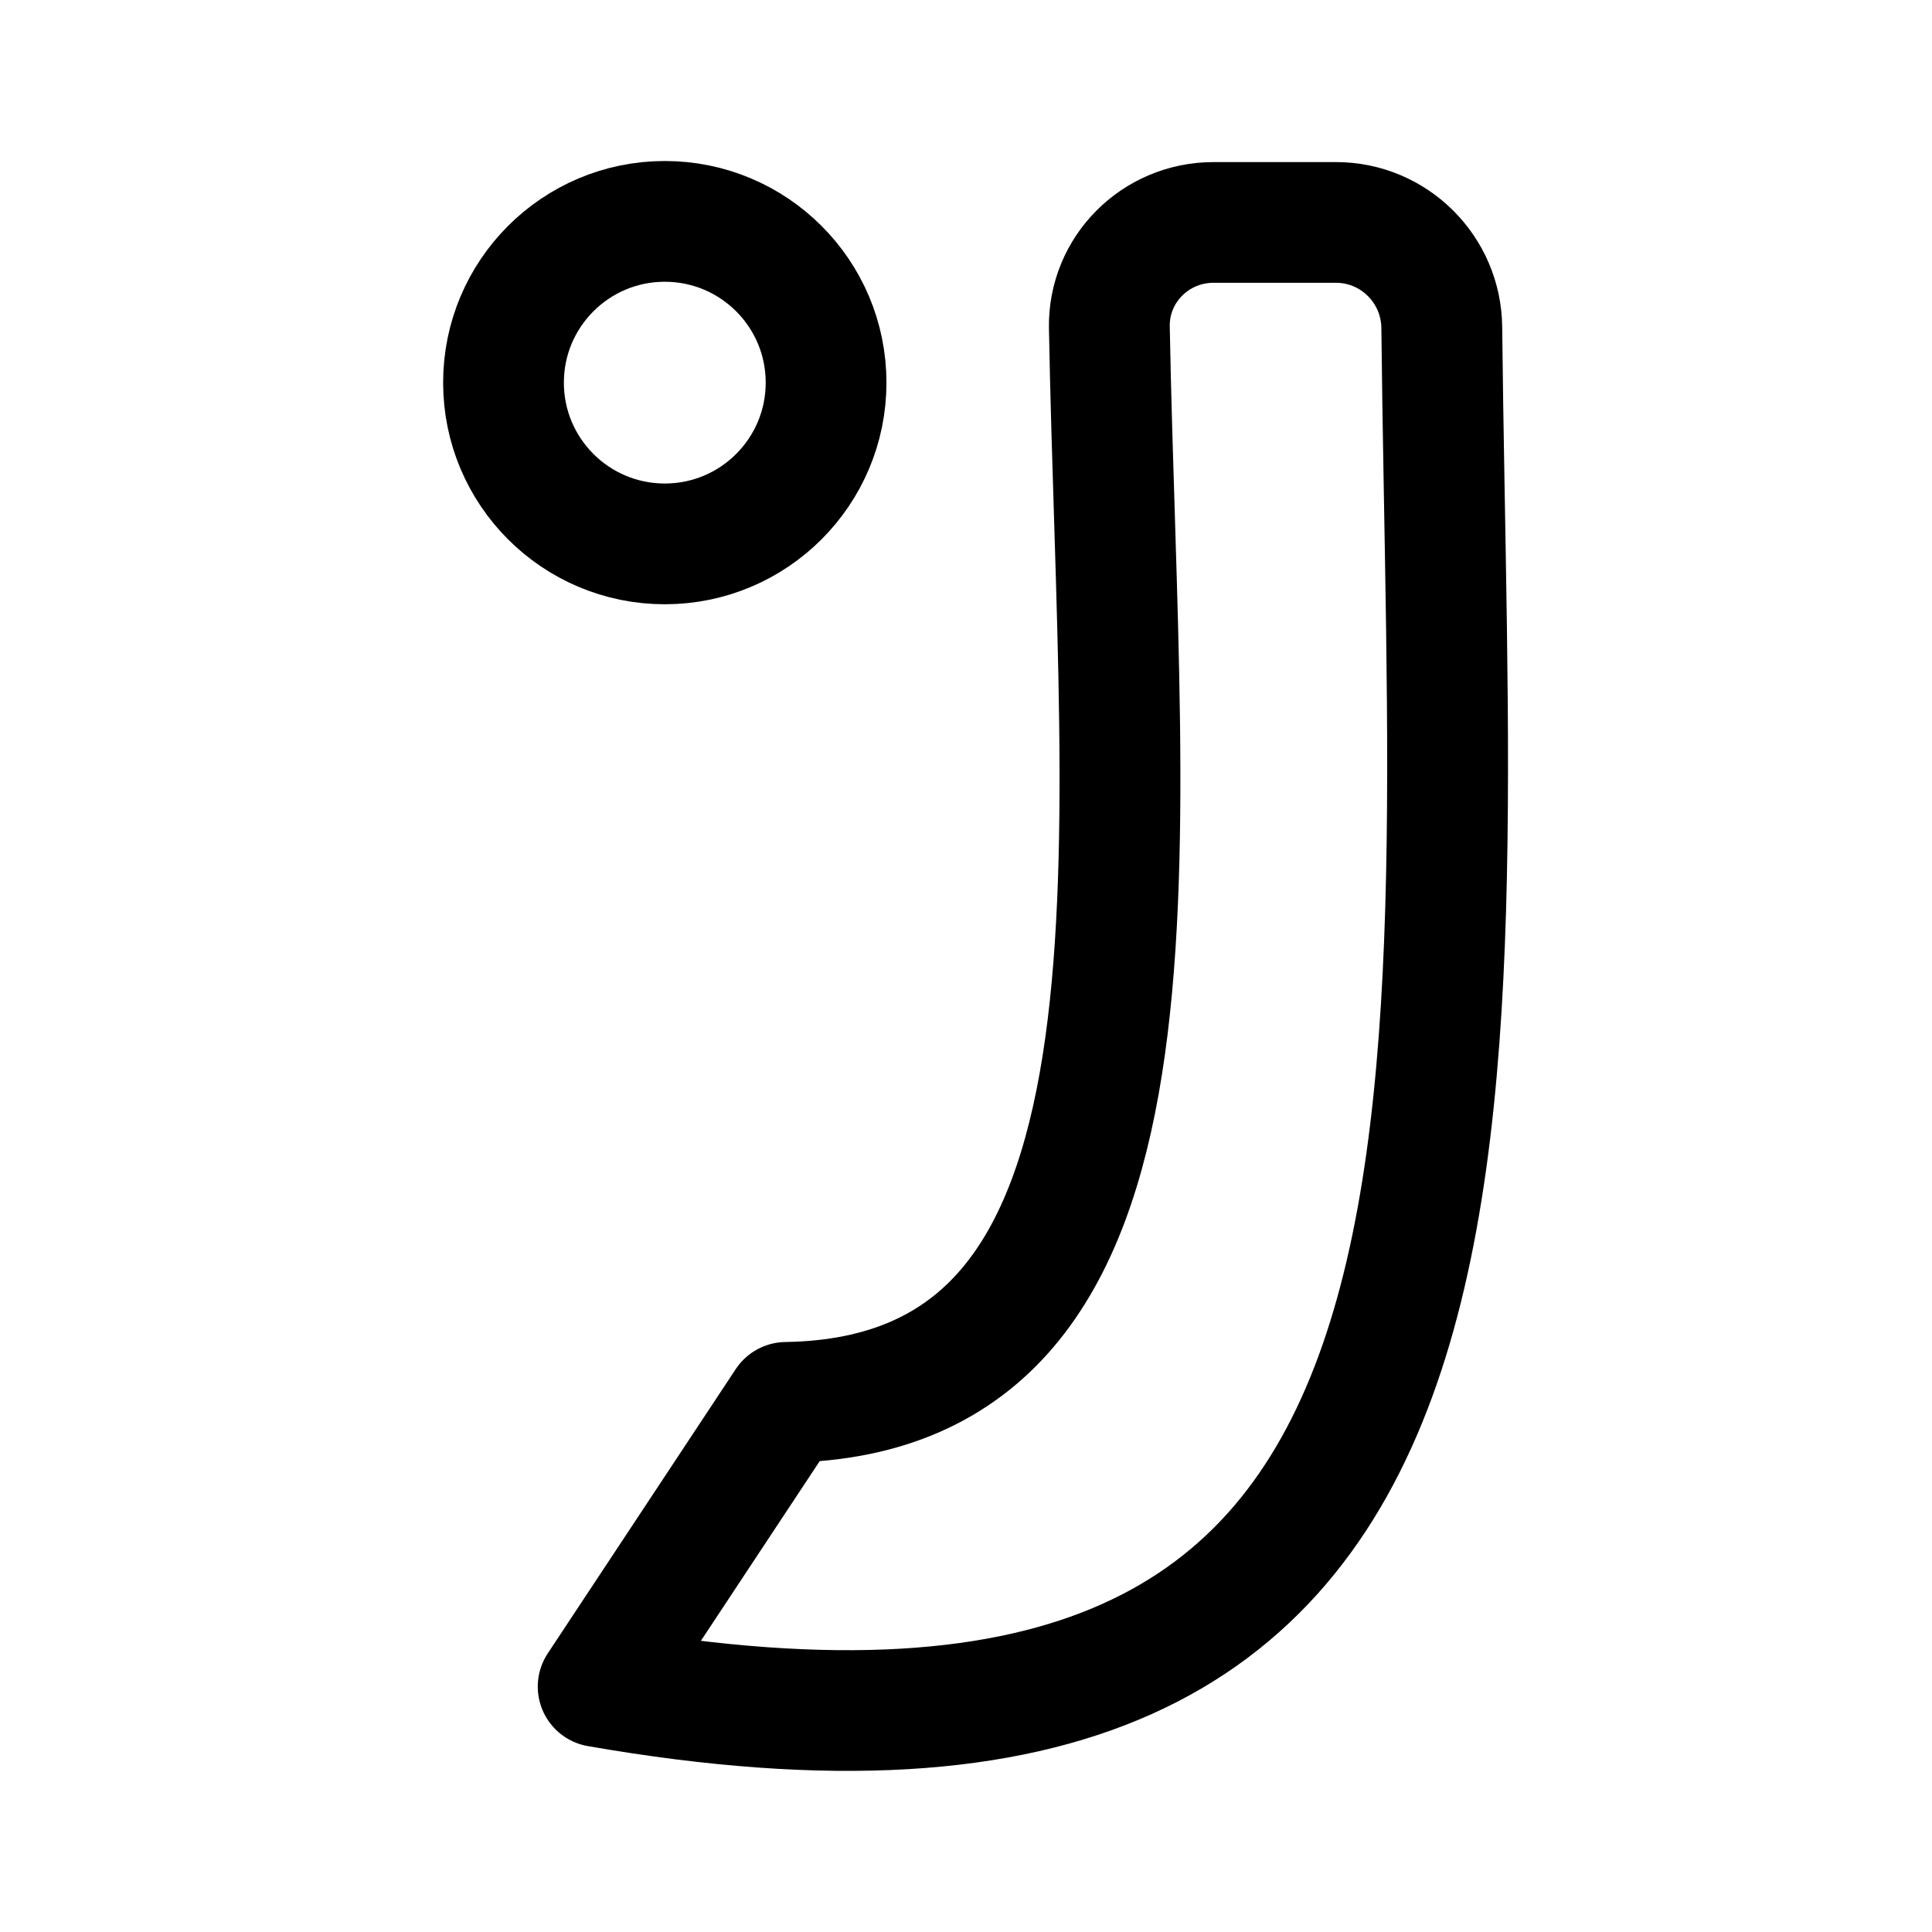
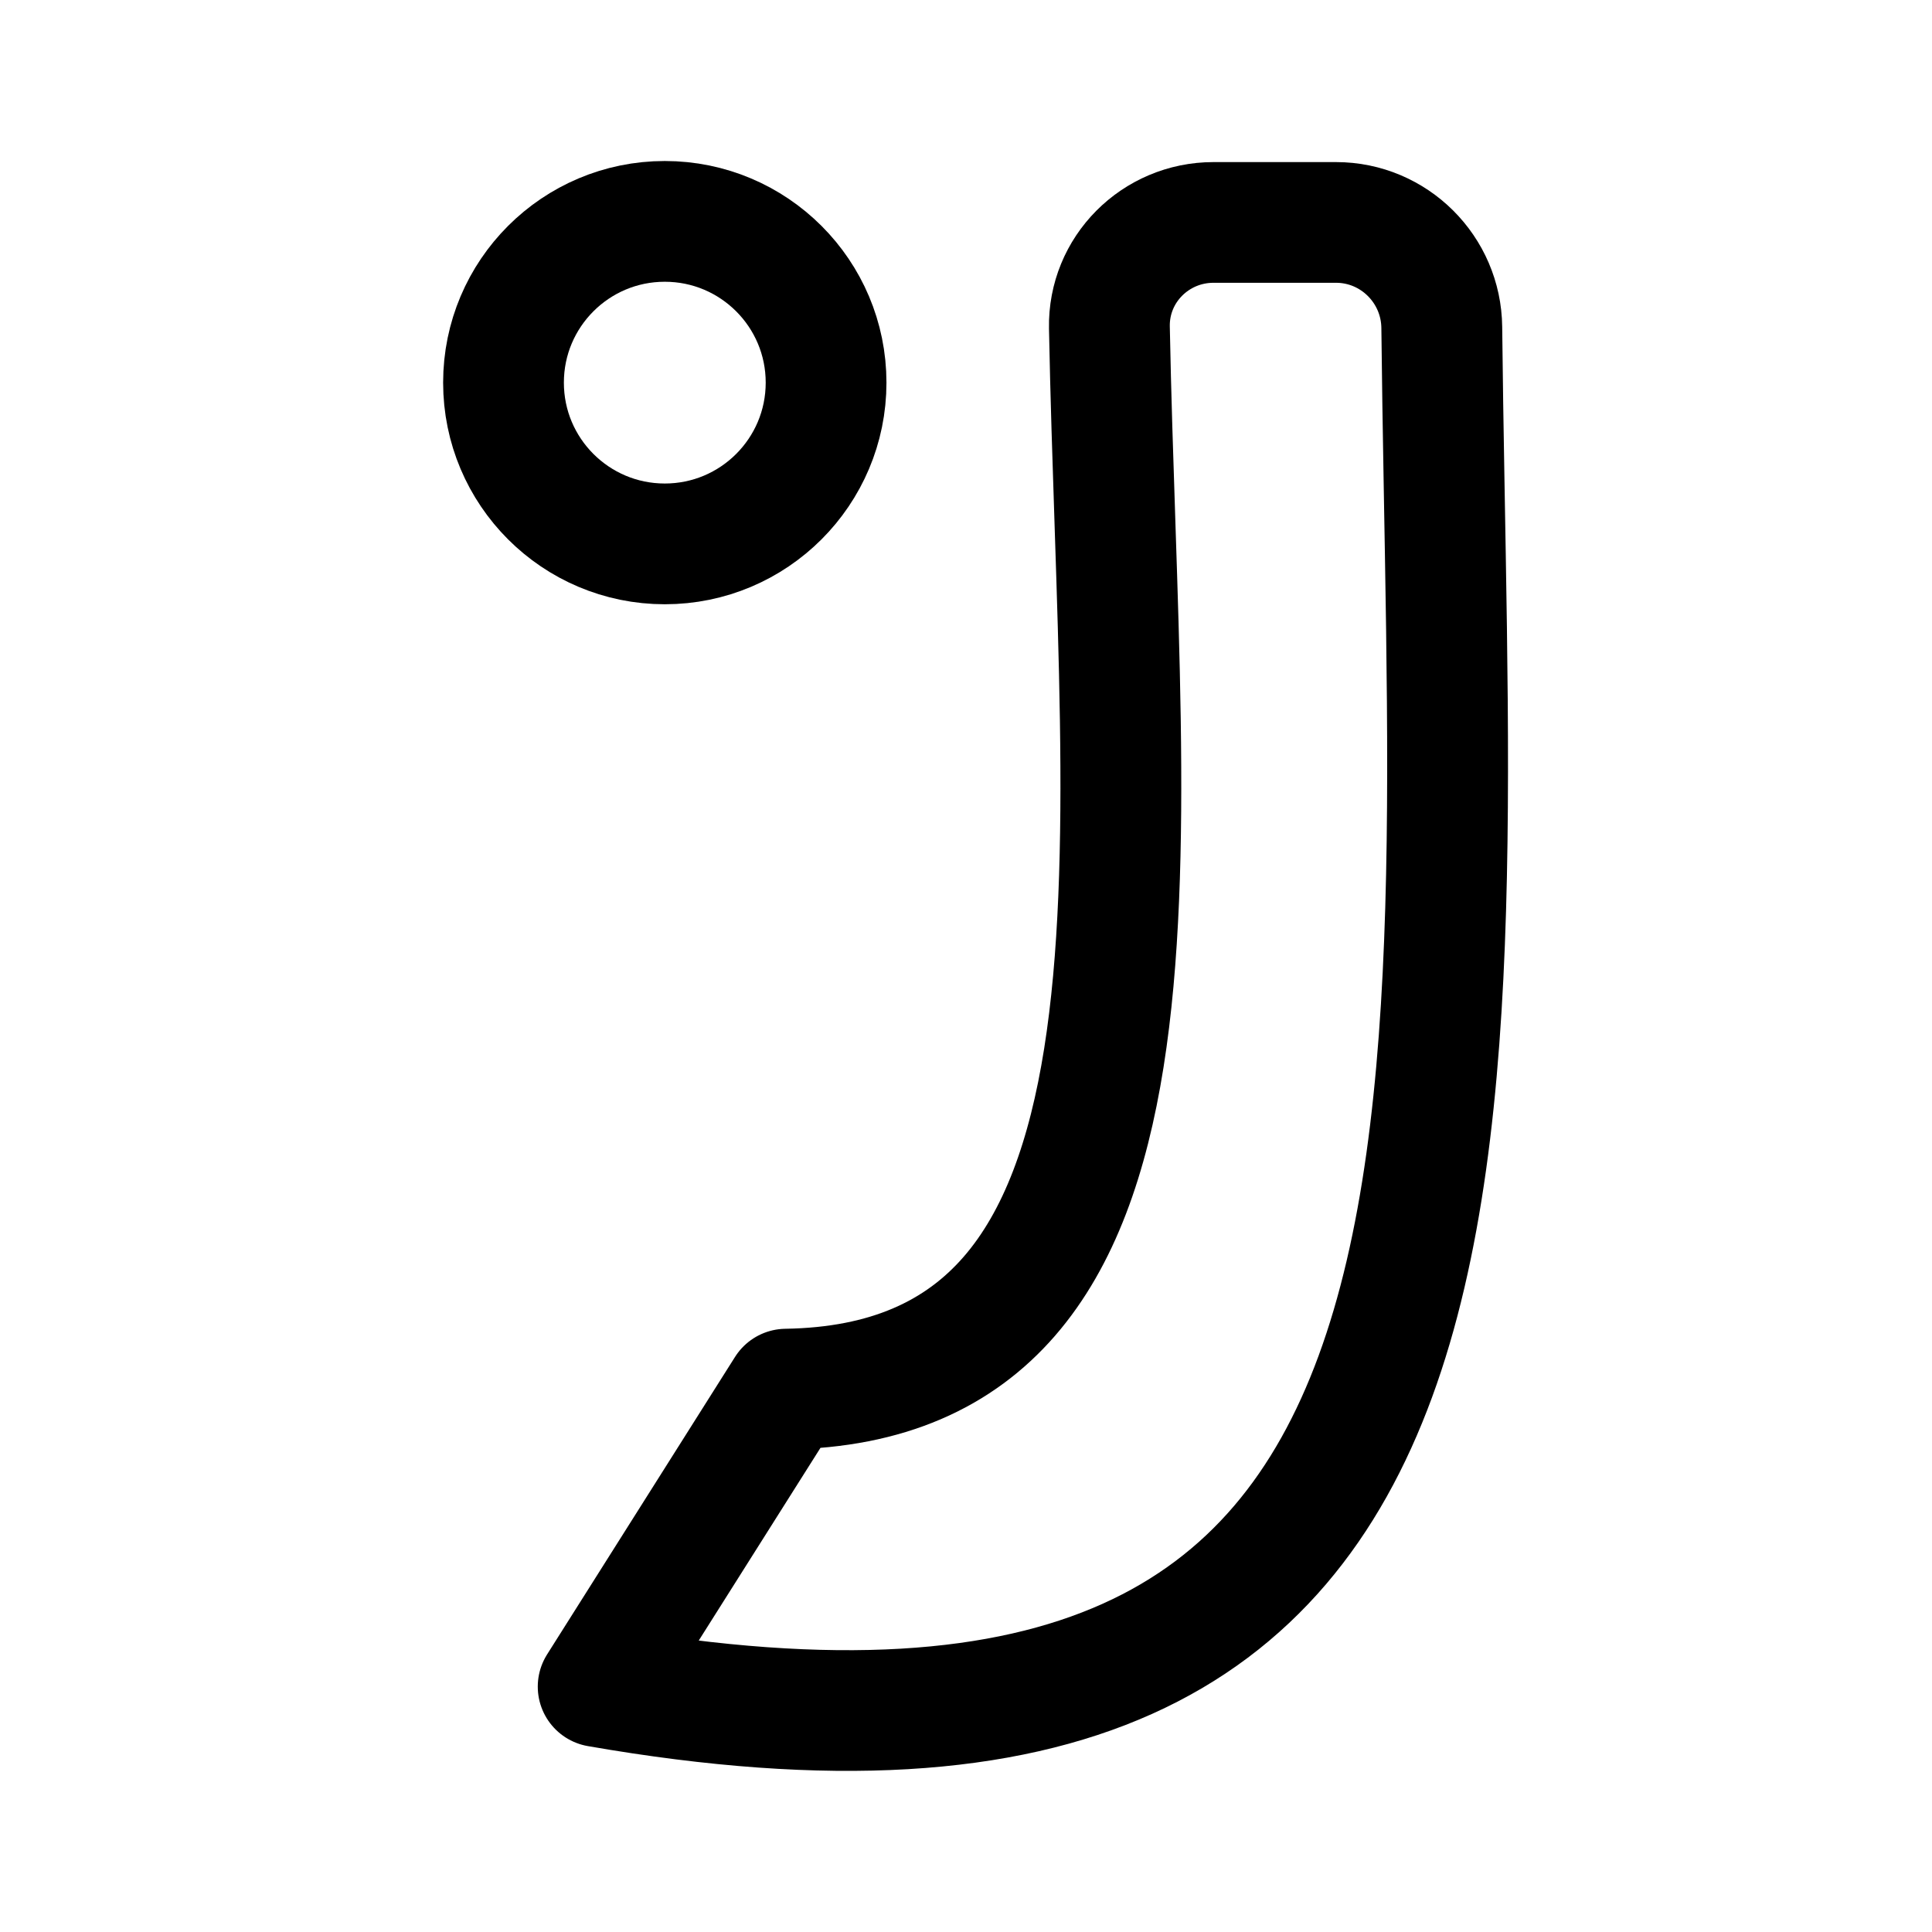
<svg xmlns="http://www.w3.org/2000/svg" width="192" height="192" viewBox="0 0 50.8 50.8" version="1.1" id="svg1" xml:space="preserve">
  <defs id="defs1" />
  <ellipse style="fill:none;stroke:#000000;stroke-width:3.175;stroke-linecap:round;stroke-linejoin:round;stroke-miterlimit:32;stroke-dasharray:none;stroke-opacity:1;paint-order:stroke fill markers" id="path2" cx="17.48" cy="10.061" rx="4.241" ry="4.24" />
-   <path style="opacity:1;fill:none;stroke:#000000;stroke-width:3.101;stroke-linecap:round;stroke-linejoin:round;stroke-miterlimit:32;stroke-dasharray:none;stroke-opacity:1;paint-order:stroke fill markers" d="M 16.122,44.095 C 40.219,48.301 37.992,30.279 37.771,9.175 37.756,7.685 36.547,6.476 35.056,6.476 h -3.143 c -1.491,0 -2.701,1.209 -2.673,2.7 0.254,13.87 2.028,27.452 -8.294,27.615 z" id="path6" transform="matrix(1.024596,0,0,1.023415,-0.7898227,-0.7789956)" />
+   <path style="opacity:1;fill:none;stroke:#000000;stroke-width:3.101;stroke-linecap:round;stroke-linejoin:round;stroke-miterlimit:32;stroke-dasharray:none;stroke-opacity:1;paint-order:stroke fill markers" d="M 16.122,44.095 C 40.219,48.301 37.992,30.279 37.771,9.175 37.756,7.685 36.547,6.476 35.056,6.476 h -3.143 c -1.491,0 -2.701,1.209 -2.672,2.7 0.265,13.832 2.122,27.112 -8.296,27.275 z" id="path6" transform="matrix(1.024596,0,0,1.023415,-0.7898272,-0.7789999)" />
</svg>
